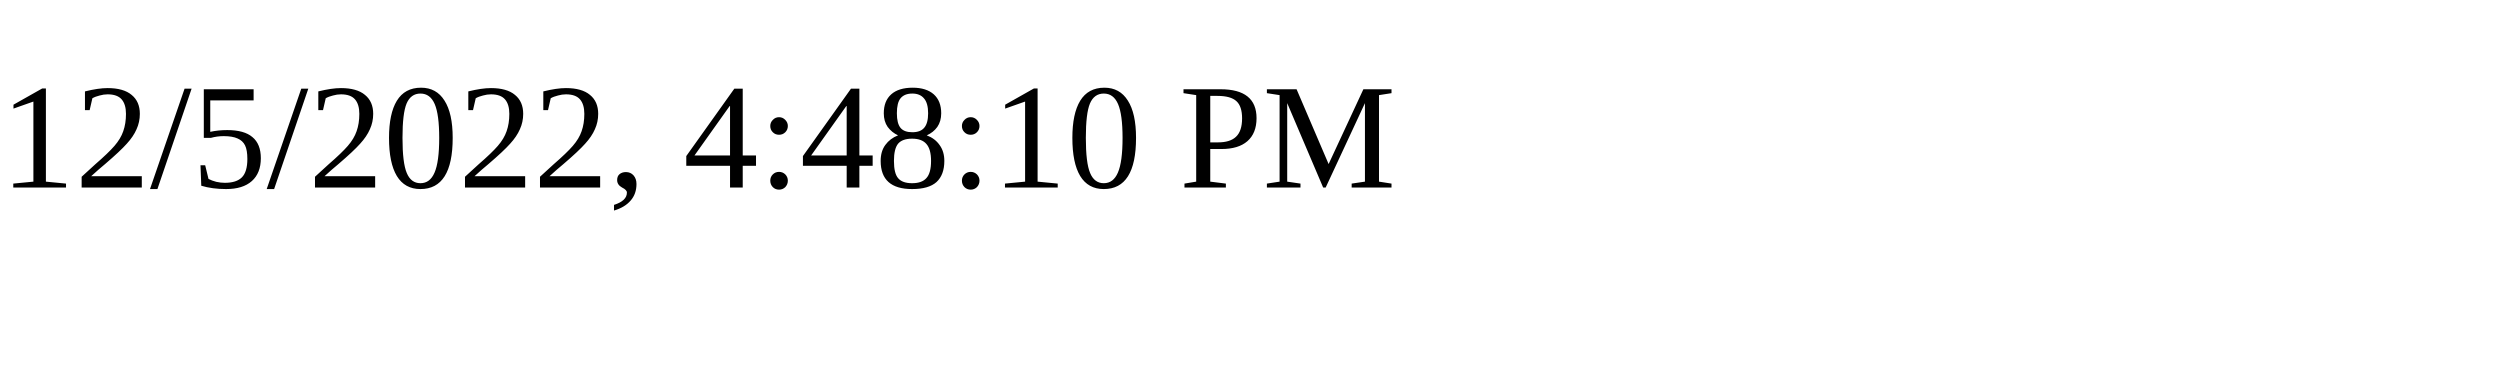
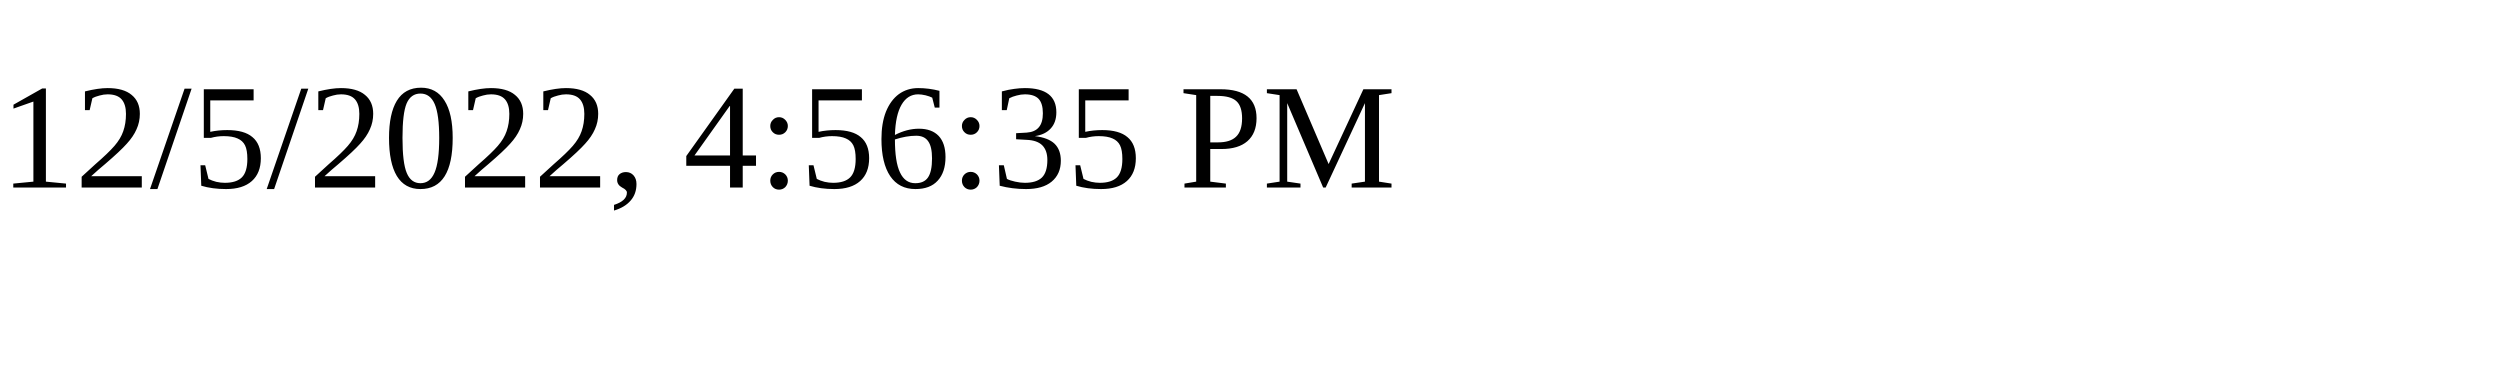
<svg xmlns="http://www.w3.org/2000/svg" height="30" width="200">
-   <text x="0" y="15">12/5/2022, 4:48:10 PM</text>
+   <text x="0" y="15">12/5/2022, 4:56:35 PM</text>
</svg>
